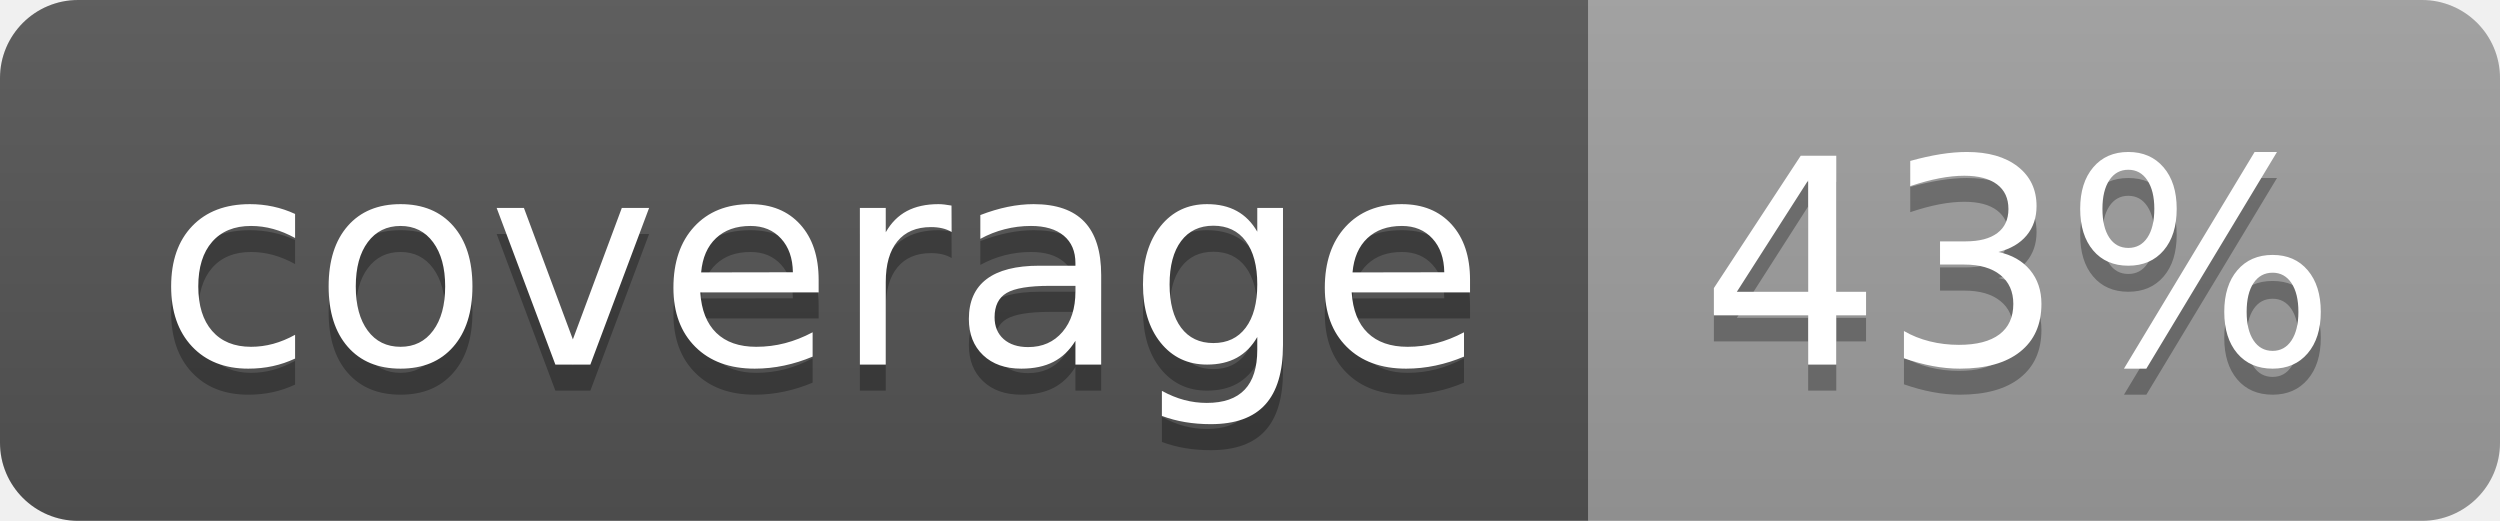
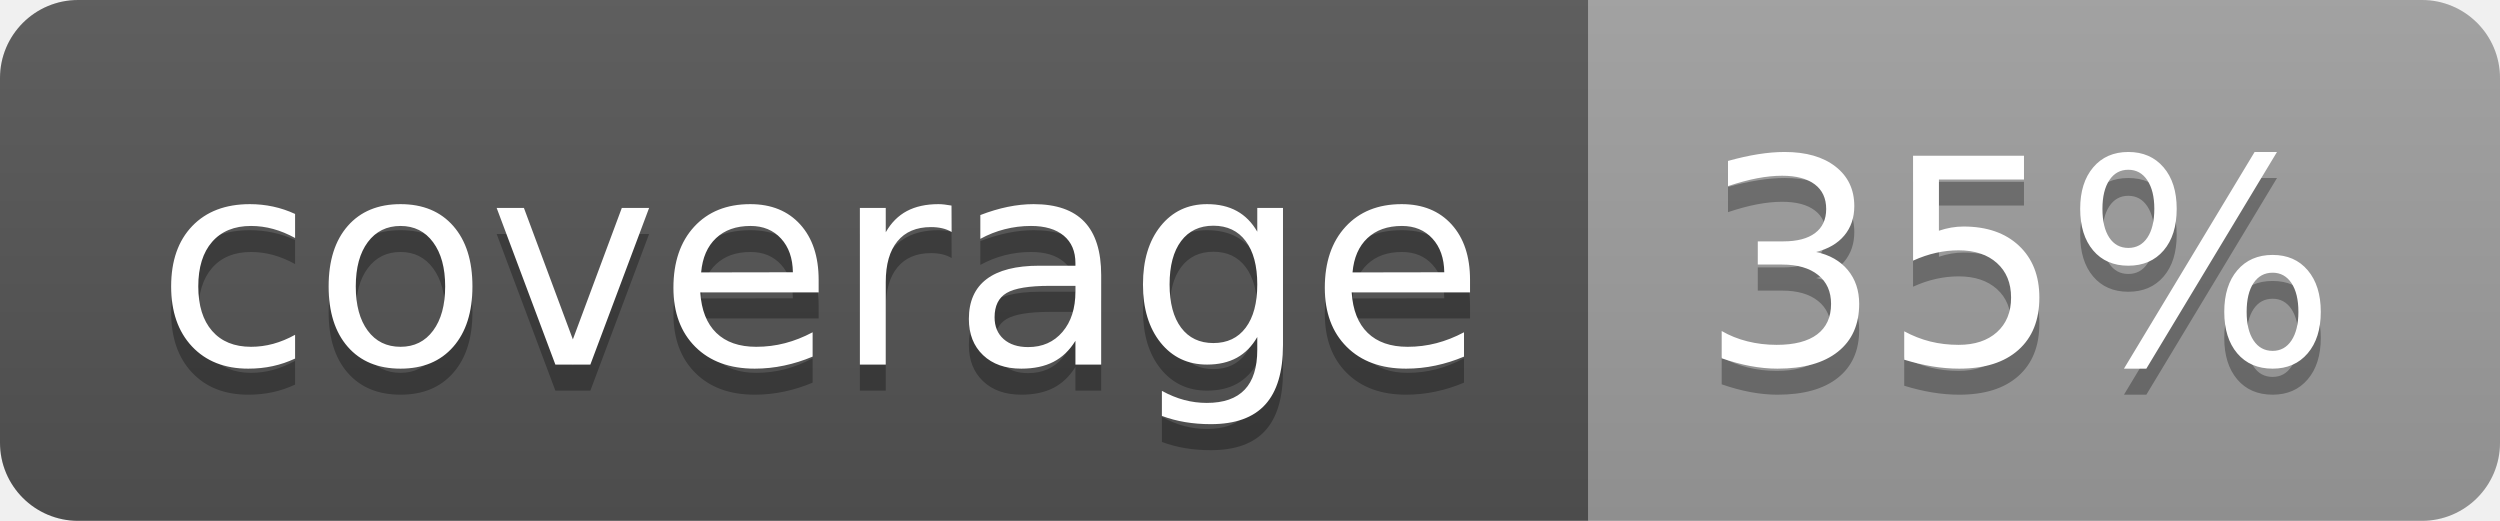
<svg xmlns="http://www.w3.org/2000/svg" width="96" height="20">
  <linearGradient id="b" x2="0" y2="100%">
    <stop offset="0" stop-color="#bbb" stop-opacity=".1" />
    <stop offset="1" stop-opacity=".1" />
  </linearGradient>
  <clipPath id="a">
    <rect width="96" height="20" rx="3" fill="#fff" />
  </clipPath>
  <g clip-path="url(#a)">
    <path fill="#555" d="M0 0h61v20H0z" />
    <path fill="#9F9F9F" d="M61 0h35v20H61z" />
    <path fill="url(#b)" d="M0 0h96v20H0z" />
  </g>
  <g fill="#fff" text-anchor="middle" font-family="DejaVu Sans,Verdana,Geneva,sans-serif" font-size="110">
    <text x="315" y="150" fill="#010101" fill-opacity=".3" transform="scale(.1)" textLength="510">coverage</text>
    <text x="315" y="140" transform="scale(.1)" textLength="510">coverage</text>
-     <text x="775" y="150" fill="#010101" fill-opacity=".3" transform="scale(.1)" textLength="250">43%</text>
-     <text x="775" y="140" transform="scale(.1)" textLength="250">43%</text>
+     <text x="775" y="150" fill="#010101" fill-opacity=".3" transform="scale(.1)" textLength="250">35%</text>
+     <text x="775" y="140" transform="scale(.1)" textLength="250">35%</text>
  </g>
</svg>
